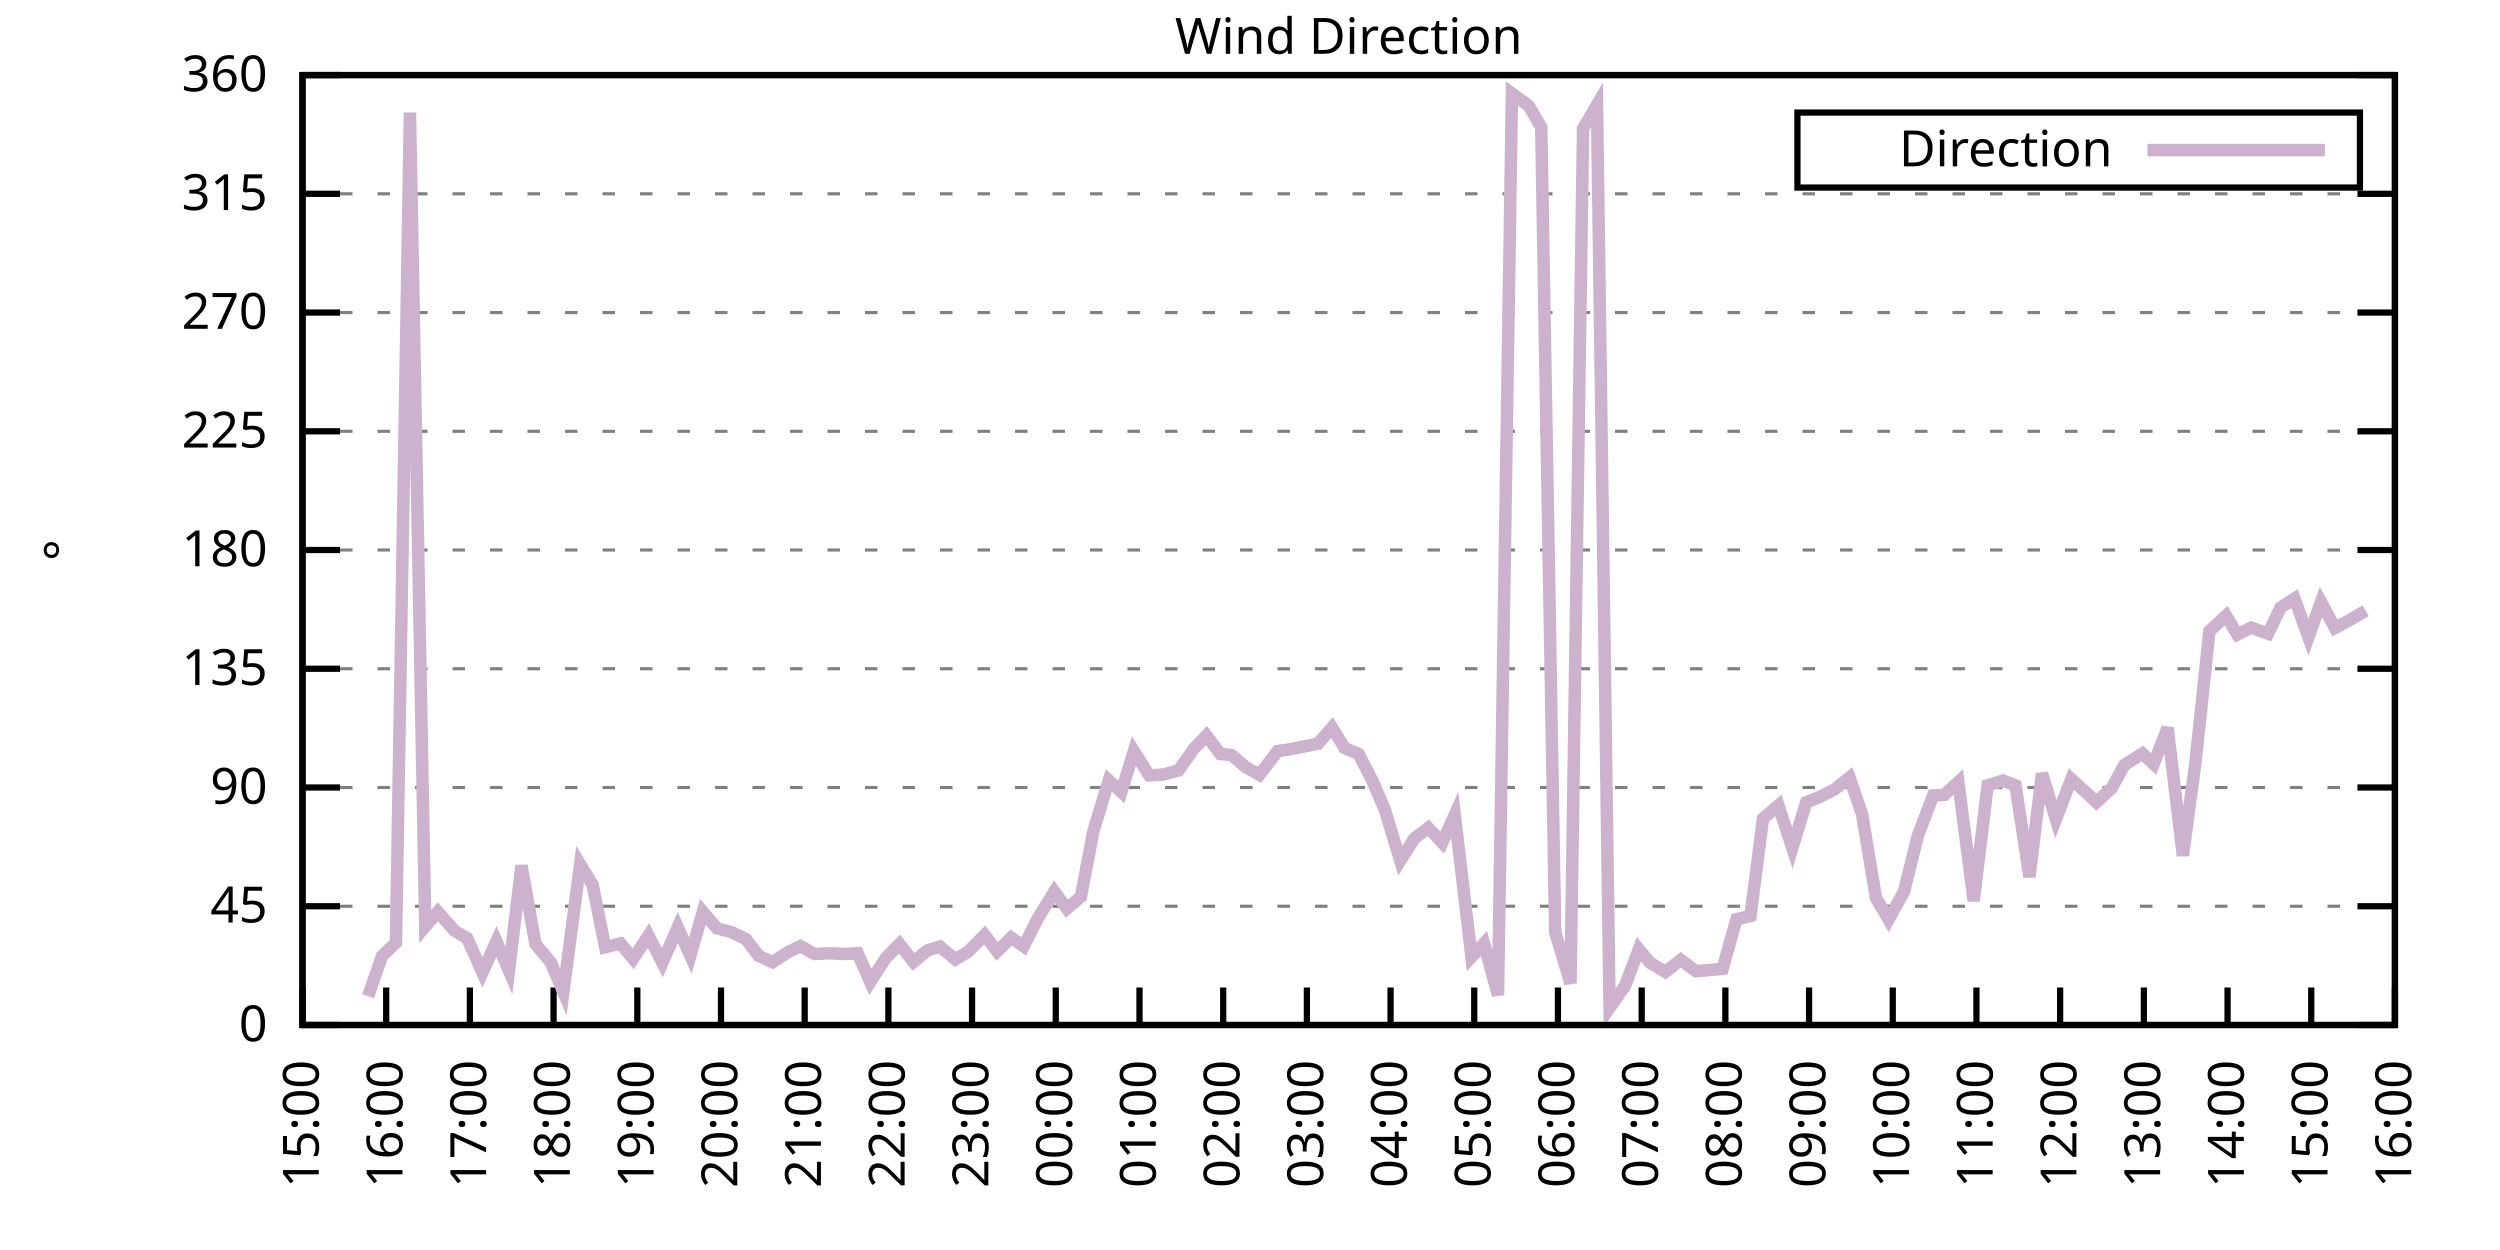
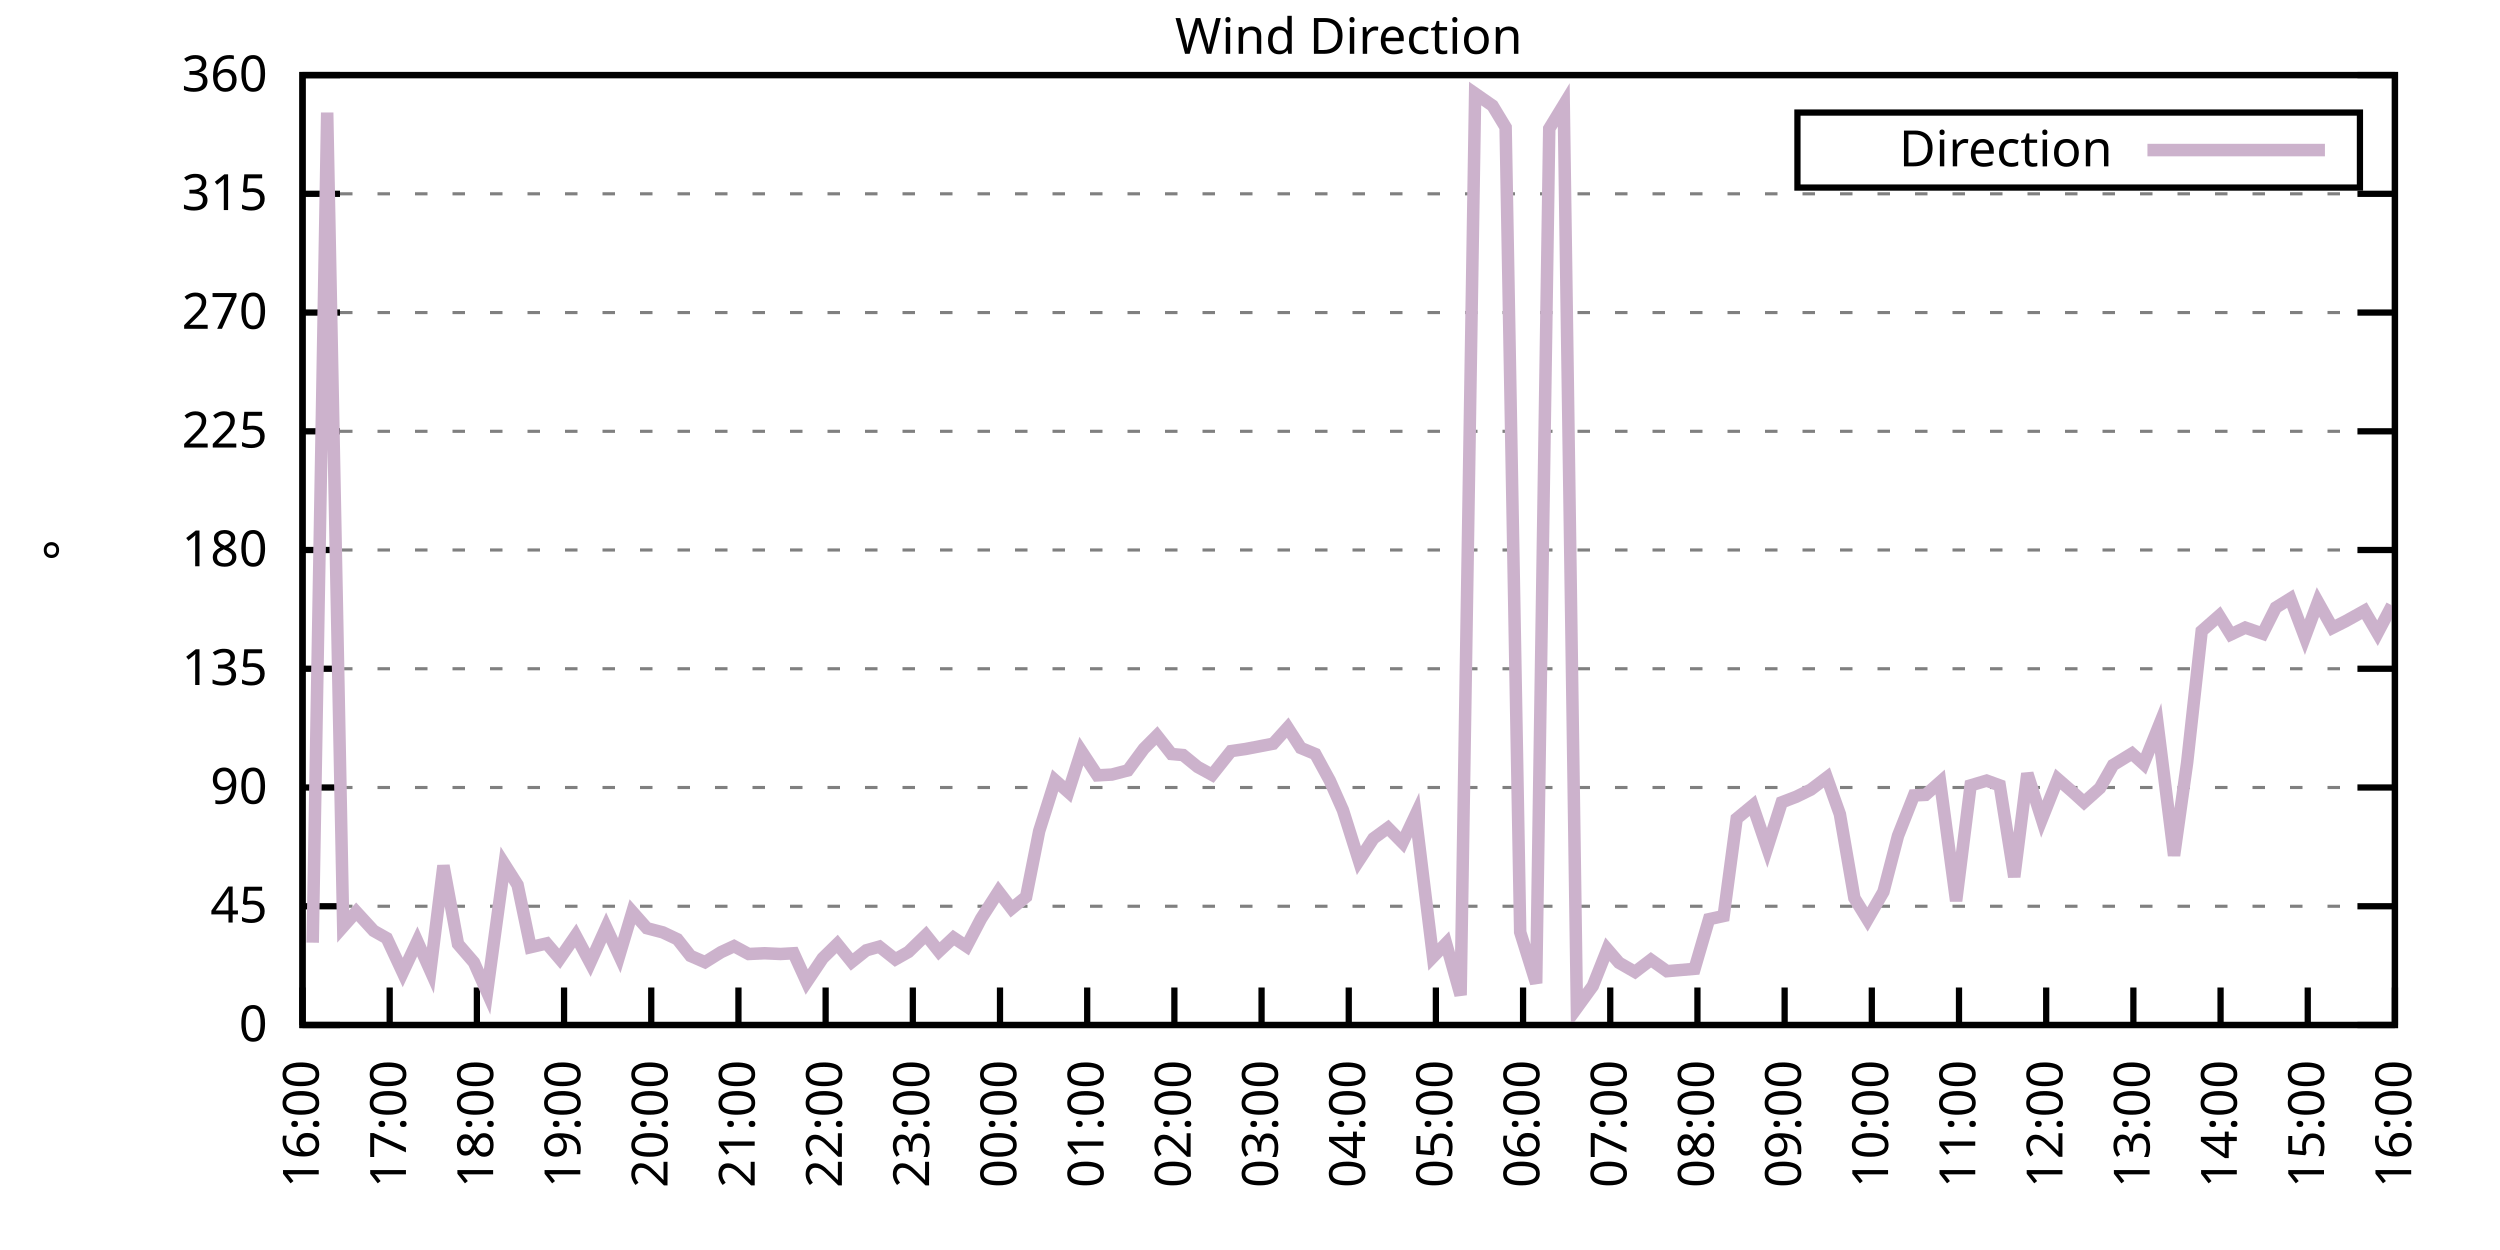
<svg xmlns="http://www.w3.org/2000/svg" xmlns:xlink="http://www.w3.org/1999/xlink" width="400" height="200" viewBox="0 0 400 200">
  <g id="gnuplot_canvas">
    <rect x="0" y="0" width="400" height="200" fill="none" />
    <defs>
      <circle id="gpDot" r="0.5" stroke-width="0.5" stroke="currentColor" />
      <path id="gpPt0" stroke-width="0.333" stroke="currentColor" d="M-1,0 h2 M0,-1 v2" />
      <path id="gpPt1" stroke-width="0.333" stroke="currentColor" d="M-1,-1 L1,1 M1,-1 L-1,1" />
      <path id="gpPt2" stroke-width="0.333" stroke="currentColor" d="M-1,0 L1,0 M0,-1 L0,1 M-1,-1 L1,1 M-1,1 L1,-1" />
      <rect id="gpPt3" stroke-width="0.333" stroke="currentColor" x="-1" y="-1" width="2" height="2" />
      <rect id="gpPt4" stroke-width="0.333" stroke="currentColor" fill="currentColor" x="-1" y="-1" width="2" height="2" />
      <circle id="gpPt5" stroke-width="0.333" stroke="currentColor" cx="0" cy="0" r="1" />
      <use xlink:href="#gpPt5" id="gpPt6" fill="currentColor" stroke="none" />
      <path id="gpPt7" stroke-width="0.333" stroke="currentColor" d="M0,-1.33 L-1.33,0.67 L1.33,0.67 z" />
      <use xlink:href="#gpPt7" id="gpPt8" fill="currentColor" stroke="none" />
      <use xlink:href="#gpPt7" id="gpPt9" stroke="currentColor" transform="rotate(180)" />
      <use xlink:href="#gpPt9" id="gpPt10" fill="currentColor" stroke="none" />
      <use xlink:href="#gpPt3" id="gpPt11" stroke="currentColor" transform="rotate(45)" />
      <use xlink:href="#gpPt11" id="gpPt12" fill="currentColor" stroke="none" />
      <path id="gpPt13" stroke-width="0.333" stroke="currentColor" d="M0,1.330 L1.265,0.411 L0.782,-1.067 L-0.782,-1.076 L-1.265,0.411 z" />
      <use xlink:href="#gpPt13" id="gpPt14" fill="currentColor" stroke="none" />
      <filter id="textbox" filterUnits="objectBoundingBox" x="0" y="0" height="1" width="1">
        <feFlood flood-color="white" flood-opacity="1" result="bgnd" />
        <feComposite in="SourceGraphic" in2="bgnd" operator="atop" />
      </filter>
      <filter id="greybox" filterUnits="objectBoundingBox" x="0" y="0" height="1" width="1">
        <feFlood flood-color="lightgrey" flood-opacity="1" result="grey" />
        <feComposite in="SourceGraphic" in2="grey" operator="atop" />
      </filter>
    </defs>
    <g fill="none" color="white" stroke="currentColor" stroke-width="1.00" stroke-linecap="butt" stroke-linejoin="miter">
</g>
    <g fill="none" color="black" stroke="currentColor" stroke-width="1.00" stroke-linecap="butt" stroke-linejoin="miter">
      <g stroke="none" shape-rendering="crispEdges">
        <polygon fill="rgb(255, 255, 255)" points="48.40,164.00 383.18,164.00 383.18,12.02 48.40,12.02 " />
      </g>
    </g>
    <g fill="none" color="black" stroke="currentColor" stroke-width="1.00" stroke-linecap="butt" stroke-linejoin="miter">
</g>
    <g fill="none" color="black" stroke="black" stroke-width="0.50" stroke-linecap="butt" stroke-linejoin="miter">
</g>
    <g fill="none" color="gray" stroke="currentColor" stroke-width="0.50" stroke-linecap="butt" stroke-linejoin="miter">
      <path stroke="gray" stroke-dasharray="2,4" class="gridline" d="M48.40,164.00 L383.19,164.00  " />
    </g>
    <g fill="none" color="gray" stroke="gray" stroke-width="1.00" stroke-linecap="butt" stroke-linejoin="miter">
</g>
    <g fill="none" color="black" stroke="currentColor" stroke-width="1.00" stroke-linecap="butt" stroke-linejoin="miter">
      <path stroke="black" d="M48.40,164.00 L54.40,164.00 M383.19,164.00 L377.19,164.00  " />
      <g transform="translate(42.80,166.60)" stroke="none" fill="black" font-family="Sans" font-size="8.00" text-anchor="end">
        <text>
          <tspan font-family="Sans"> 0</tspan>
        </text>
      </g>
    </g>
    <g fill="none" color="black" stroke="currentColor" stroke-width="1.00" stroke-linecap="butt" stroke-linejoin="miter">
</g>
    <g fill="none" color="black" stroke="black" stroke-width="0.50" stroke-linecap="butt" stroke-linejoin="miter">
</g>
    <g fill="none" color="gray" stroke="currentColor" stroke-width="0.50" stroke-linecap="butt" stroke-linejoin="miter">
      <path stroke="gray" stroke-dasharray="2,4" class="gridline" d="M48.40,145.00 L383.19,145.00  " />
    </g>
    <g fill="none" color="gray" stroke="gray" stroke-width="1.00" stroke-linecap="butt" stroke-linejoin="miter">
</g>
    <g fill="none" color="black" stroke="currentColor" stroke-width="1.00" stroke-linecap="butt" stroke-linejoin="miter">
      <path stroke="black" d="M48.40,145.00 L54.40,145.00 M383.19,145.00 L377.19,145.00  " />
      <g transform="translate(42.80,147.60)" stroke="none" fill="black" font-family="Sans" font-size="8.00" text-anchor="end">
        <text>
          <tspan font-family="Sans"> 45</tspan>
        </text>
      </g>
    </g>
    <g fill="none" color="black" stroke="currentColor" stroke-width="1.00" stroke-linecap="butt" stroke-linejoin="miter">
</g>
    <g fill="none" color="black" stroke="black" stroke-width="0.50" stroke-linecap="butt" stroke-linejoin="miter">
</g>
    <g fill="none" color="gray" stroke="currentColor" stroke-width="0.50" stroke-linecap="butt" stroke-linejoin="miter">
      <path stroke="gray" stroke-dasharray="2,4" class="gridline" d="M48.40,126.00 L383.19,126.00  " />
    </g>
    <g fill="none" color="gray" stroke="gray" stroke-width="1.00" stroke-linecap="butt" stroke-linejoin="miter">
</g>
    <g fill="none" color="black" stroke="currentColor" stroke-width="1.00" stroke-linecap="butt" stroke-linejoin="miter">
      <path stroke="black" d="M48.40,126.00 L54.40,126.00 M383.19,126.00 L377.19,126.00  " />
      <g transform="translate(42.80,128.60)" stroke="none" fill="black" font-family="Sans" font-size="8.00" text-anchor="end">
        <text>
          <tspan font-family="Sans"> 90</tspan>
        </text>
      </g>
    </g>
    <g fill="none" color="black" stroke="currentColor" stroke-width="1.00" stroke-linecap="butt" stroke-linejoin="miter">
</g>
    <g fill="none" color="black" stroke="black" stroke-width="0.50" stroke-linecap="butt" stroke-linejoin="miter">
</g>
    <g fill="none" color="gray" stroke="currentColor" stroke-width="0.50" stroke-linecap="butt" stroke-linejoin="miter">
      <path stroke="gray" stroke-dasharray="2,4" class="gridline" d="M48.40,107.00 L383.19,107.00  " />
    </g>
    <g fill="none" color="gray" stroke="gray" stroke-width="1.00" stroke-linecap="butt" stroke-linejoin="miter">
</g>
    <g fill="none" color="black" stroke="currentColor" stroke-width="1.00" stroke-linecap="butt" stroke-linejoin="miter">
      <path stroke="black" d="M48.40,107.00 L54.40,107.00 M383.19,107.00 L377.19,107.00  " />
      <g transform="translate(42.80,109.60)" stroke="none" fill="black" font-family="Sans" font-size="8.00" text-anchor="end">
        <text>
          <tspan font-family="Sans"> 135</tspan>
        </text>
      </g>
    </g>
    <g fill="none" color="black" stroke="currentColor" stroke-width="1.00" stroke-linecap="butt" stroke-linejoin="miter">
</g>
    <g fill="none" color="black" stroke="black" stroke-width="0.50" stroke-linecap="butt" stroke-linejoin="miter">
</g>
    <g fill="none" color="gray" stroke="currentColor" stroke-width="0.50" stroke-linecap="butt" stroke-linejoin="miter">
      <path stroke="gray" stroke-dasharray="2,4" class="gridline" d="M48.40,88.00 L383.19,88.00  " />
    </g>
    <g fill="none" color="gray" stroke="gray" stroke-width="1.00" stroke-linecap="butt" stroke-linejoin="miter">
</g>
    <g fill="none" color="black" stroke="currentColor" stroke-width="1.00" stroke-linecap="butt" stroke-linejoin="miter">
      <path stroke="black" d="M48.40,88.00 L54.40,88.00 M383.19,88.00 L377.19,88.00  " />
      <g transform="translate(42.80,90.60)" stroke="none" fill="black" font-family="Sans" font-size="8.00" text-anchor="end">
        <text>
          <tspan font-family="Sans"> 180</tspan>
        </text>
      </g>
    </g>
    <g fill="none" color="black" stroke="currentColor" stroke-width="1.00" stroke-linecap="butt" stroke-linejoin="miter">
</g>
    <g fill="none" color="black" stroke="black" stroke-width="0.50" stroke-linecap="butt" stroke-linejoin="miter">
</g>
    <g fill="none" color="gray" stroke="currentColor" stroke-width="0.50" stroke-linecap="butt" stroke-linejoin="miter">
      <path stroke="gray" stroke-dasharray="2,4" class="gridline" d="M48.40,69.01 L383.19,69.01  " />
    </g>
    <g fill="none" color="gray" stroke="gray" stroke-width="1.00" stroke-linecap="butt" stroke-linejoin="miter">
</g>
    <g fill="none" color="black" stroke="currentColor" stroke-width="1.00" stroke-linecap="butt" stroke-linejoin="miter">
      <path stroke="black" d="M48.40,69.01 L54.40,69.01 M383.19,69.01 L377.19,69.01  " />
      <g transform="translate(42.80,71.61)" stroke="none" fill="black" font-family="Sans" font-size="8.00" text-anchor="end">
        <text>
          <tspan font-family="Sans"> 225</tspan>
        </text>
      </g>
    </g>
    <g fill="none" color="black" stroke="currentColor" stroke-width="1.00" stroke-linecap="butt" stroke-linejoin="miter">
</g>
    <g fill="none" color="black" stroke="black" stroke-width="0.50" stroke-linecap="butt" stroke-linejoin="miter">
</g>
    <g fill="none" color="gray" stroke="currentColor" stroke-width="0.50" stroke-linecap="butt" stroke-linejoin="miter">
      <path stroke="gray" stroke-dasharray="2,4" class="gridline" d="M48.40,50.01 L383.19,50.01  " />
    </g>
    <g fill="none" color="gray" stroke="gray" stroke-width="1.00" stroke-linecap="butt" stroke-linejoin="miter">
</g>
    <g fill="none" color="black" stroke="currentColor" stroke-width="1.00" stroke-linecap="butt" stroke-linejoin="miter">
      <path stroke="black" d="M48.40,50.01 L54.40,50.01 M383.19,50.01 L377.19,50.01  " />
      <g transform="translate(42.80,52.61)" stroke="none" fill="black" font-family="Sans" font-size="8.00" text-anchor="end">
        <text>
          <tspan font-family="Sans"> 270</tspan>
        </text>
      </g>
    </g>
    <g fill="none" color="black" stroke="currentColor" stroke-width="1.00" stroke-linecap="butt" stroke-linejoin="miter">
</g>
    <g fill="none" color="black" stroke="black" stroke-width="0.50" stroke-linecap="butt" stroke-linejoin="miter">
</g>
    <g fill="none" color="gray" stroke="currentColor" stroke-width="0.50" stroke-linecap="butt" stroke-linejoin="miter">
      <path stroke="gray" stroke-dasharray="2,4" class="gridline" d="M48.40,31.01 L383.19,31.01  " />
    </g>
    <g fill="none" color="gray" stroke="gray" stroke-width="1.00" stroke-linecap="butt" stroke-linejoin="miter">
</g>
    <g fill="none" color="black" stroke="currentColor" stroke-width="1.00" stroke-linecap="butt" stroke-linejoin="miter">
      <path stroke="black" d="M48.40,31.01 L54.40,31.01 M383.19,31.01 L377.19,31.01  " />
      <g transform="translate(42.80,33.61)" stroke="none" fill="black" font-family="Sans" font-size="8.00" text-anchor="end">
        <text>
          <tspan font-family="Sans"> 315</tspan>
        </text>
      </g>
    </g>
    <g fill="none" color="black" stroke="currentColor" stroke-width="1.00" stroke-linecap="butt" stroke-linejoin="miter">
</g>
    <g fill="none" color="black" stroke="black" stroke-width="0.50" stroke-linecap="butt" stroke-linejoin="miter">
</g>
    <g fill="none" color="gray" stroke="currentColor" stroke-width="0.50" stroke-linecap="butt" stroke-linejoin="miter">
      <path stroke="gray" stroke-dasharray="2,4" class="gridline" d="M48.40,12.01 L383.19,12.01  " />
    </g>
    <g fill="none" color="gray" stroke="gray" stroke-width="1.00" stroke-linecap="butt" stroke-linejoin="miter">
</g>
    <g fill="none" color="black" stroke="currentColor" stroke-width="1.00" stroke-linecap="butt" stroke-linejoin="miter">
      <path stroke="black" d="M48.40,12.01 L54.40,12.01 M383.19,12.01 L377.19,12.01  " />
      <g transform="translate(42.80,14.61)" stroke="none" fill="black" font-family="Sans" font-size="8.00" text-anchor="end">
        <text>
          <tspan font-family="Sans"> 360</tspan>
        </text>
      </g>
    </g>
    <g fill="none" color="black" stroke="currentColor" stroke-width="1.00" stroke-linecap="butt" stroke-linejoin="miter">
      <path stroke="black" d="M48.40,164.00 L48.40,158.00  " />
      <g transform="translate(51.00,169.60) rotate(270.00)" stroke="none" fill="black" font-family="Sans" font-size="8.00" text-anchor="end">
        <text>
-           <tspan font-family="Sans">15:00</tspan>
-         </text>
-       </g>
-     </g>
-     <g fill="none" color="black" stroke="currentColor" stroke-width="1.00" stroke-linecap="butt" stroke-linejoin="miter">
-       <path stroke="black" d="M61.79,164.00 L61.79,158.00  " />
-       <g transform="translate(64.39,169.60) rotate(270.00)" stroke="none" fill="black" font-family="Sans" font-size="8.00" text-anchor="end">
-         <text>
          <tspan font-family="Sans">16:00</tspan>
        </text>
      </g>
    </g>
    <g fill="none" color="black" stroke="currentColor" stroke-width="1.00" stroke-linecap="butt" stroke-linejoin="miter">
-       <path stroke="black" d="M75.18,164.00 L75.18,158.00  " />
-       <g transform="translate(77.78,169.60) rotate(270.00)" stroke="none" fill="black" font-family="Sans" font-size="8.00" text-anchor="end">
+       <path stroke="black" d="M62.35,164.00 L62.35,158.00  " />
+       <g transform="translate(64.95,169.60) rotate(270.00)" stroke="none" fill="black" font-family="Sans" font-size="8.00" text-anchor="end">
        <text>
          <tspan font-family="Sans">17:00</tspan>
        </text>
      </g>
    </g>
    <g fill="none" color="black" stroke="currentColor" stroke-width="1.00" stroke-linecap="butt" stroke-linejoin="miter">
-       <path stroke="black" d="M88.57,164.00 L88.57,158.00  " />
-       <g transform="translate(91.17,169.60) rotate(270.00)" stroke="none" fill="black" font-family="Sans" font-size="8.00" text-anchor="end">
+       <path stroke="black" d="M76.30,164.00 L76.30,158.00  " />
+       <g transform="translate(78.90,169.60) rotate(270.00)" stroke="none" fill="black" font-family="Sans" font-size="8.00" text-anchor="end">
        <text>
          <tspan font-family="Sans">18:00</tspan>
        </text>
      </g>
    </g>
    <g fill="none" color="black" stroke="currentColor" stroke-width="1.00" stroke-linecap="butt" stroke-linejoin="miter">
-       <path stroke="black" d="M101.97,164.00 L101.97,158.00  " />
-       <g transform="translate(104.57,169.60) rotate(270.00)" stroke="none" fill="black" font-family="Sans" font-size="8.00" text-anchor="end">
+       <path stroke="black" d="M90.25,164.00 L90.25,158.00  " />
+       <g transform="translate(92.85,169.60) rotate(270.00)" stroke="none" fill="black" font-family="Sans" font-size="8.00" text-anchor="end">
        <text>
          <tspan font-family="Sans">19:00</tspan>
        </text>
      </g>
    </g>
    <g fill="none" color="black" stroke="currentColor" stroke-width="1.00" stroke-linecap="butt" stroke-linejoin="miter">
-       <path stroke="black" d="M115.36,164.00 L115.36,158.00  " />
-       <g transform="translate(117.96,169.60) rotate(270.00)" stroke="none" fill="black" font-family="Sans" font-size="8.00" text-anchor="end">
+       <path stroke="black" d="M104.20,164.00 L104.20,158.00  " />
+       <g transform="translate(106.80,169.60) rotate(270.00)" stroke="none" fill="black" font-family="Sans" font-size="8.00" text-anchor="end">
        <text>
          <tspan font-family="Sans">20:00</tspan>
        </text>
      </g>
    </g>
    <g fill="none" color="black" stroke="currentColor" stroke-width="1.00" stroke-linecap="butt" stroke-linejoin="miter">
-       <path stroke="black" d="M128.75,164.00 L128.75,158.00  " />
-       <g transform="translate(131.35,169.60) rotate(270.00)" stroke="none" fill="black" font-family="Sans" font-size="8.00" text-anchor="end">
+       <path stroke="black" d="M118.15,164.00 L118.15,158.00  " />
+       <g transform="translate(120.75,169.60) rotate(270.00)" stroke="none" fill="black" font-family="Sans" font-size="8.00" text-anchor="end">
        <text>
          <tspan font-family="Sans">21:00</tspan>
        </text>
      </g>
    </g>
    <g fill="none" color="black" stroke="currentColor" stroke-width="1.00" stroke-linecap="butt" stroke-linejoin="miter">
-       <path stroke="black" d="M142.14,164.00 L142.14,158.00  " />
-       <g transform="translate(144.74,169.60) rotate(270.00)" stroke="none" fill="black" font-family="Sans" font-size="8.00" text-anchor="end">
+       <path stroke="black" d="M132.10,164.00 L132.10,158.00  " />
+       <g transform="translate(134.70,169.60) rotate(270.00)" stroke="none" fill="black" font-family="Sans" font-size="8.00" text-anchor="end">
        <text>
          <tspan font-family="Sans">22:00</tspan>
        </text>
      </g>
    </g>
    <g fill="none" color="black" stroke="currentColor" stroke-width="1.00" stroke-linecap="butt" stroke-linejoin="miter">
-       <path stroke="black" d="M155.53,164.00 L155.53,158.00  " />
-       <g transform="translate(158.13,169.60) rotate(270.00)" stroke="none" fill="black" font-family="Sans" font-size="8.00" text-anchor="end">
+       <path stroke="black" d="M146.05,164.00 L146.05,158.00  " />
+       <g transform="translate(148.65,169.60) rotate(270.00)" stroke="none" fill="black" font-family="Sans" font-size="8.00" text-anchor="end">
        <text>
          <tspan font-family="Sans">23:00</tspan>
        </text>
      </g>
    </g>
    <g fill="none" color="black" stroke="currentColor" stroke-width="1.00" stroke-linecap="butt" stroke-linejoin="miter">
-       <path stroke="black" d="M168.92,164.00 L168.92,158.00  " />
-       <g transform="translate(171.52,169.60) rotate(270.00)" stroke="none" fill="black" font-family="Sans" font-size="8.00" text-anchor="end">
+       <path stroke="black" d="M160.00,164.00 L160.00,158.00  " />
+       <g transform="translate(162.60,169.60) rotate(270.00)" stroke="none" fill="black" font-family="Sans" font-size="8.00" text-anchor="end">
        <text>
          <tspan font-family="Sans">00:00</tspan>
        </text>
      </g>
    </g>
    <g fill="none" color="black" stroke="currentColor" stroke-width="1.00" stroke-linecap="butt" stroke-linejoin="miter">
-       <path stroke="black" d="M182.32,164.00 L182.32,158.00  " />
-       <g transform="translate(184.92,169.60) rotate(270.00)" stroke="none" fill="black" font-family="Sans" font-size="8.00" text-anchor="end">
+       <path stroke="black" d="M173.95,164.00 L173.95,158.00  " />
+       <g transform="translate(176.55,169.60) rotate(270.00)" stroke="none" fill="black" font-family="Sans" font-size="8.00" text-anchor="end">
        <text>
          <tspan font-family="Sans">01:00</tspan>
        </text>
      </g>
    </g>
    <g fill="none" color="black" stroke="currentColor" stroke-width="1.00" stroke-linecap="butt" stroke-linejoin="miter">
-       <path stroke="black" d="M195.71,164.00 L195.71,158.00  " />
-       <g transform="translate(198.31,169.60) rotate(270.00)" stroke="none" fill="black" font-family="Sans" font-size="8.00" text-anchor="end">
+       <path stroke="black" d="M187.90,164.00 L187.90,158.00  " />
+       <g transform="translate(190.50,169.60) rotate(270.00)" stroke="none" fill="black" font-family="Sans" font-size="8.00" text-anchor="end">
        <text>
          <tspan font-family="Sans">02:00</tspan>
        </text>
      </g>
    </g>
    <g fill="none" color="black" stroke="currentColor" stroke-width="1.00" stroke-linecap="butt" stroke-linejoin="miter">
-       <path stroke="black" d="M209.10,164.00 L209.10,158.00  " />
-       <g transform="translate(211.70,169.60) rotate(270.00)" stroke="none" fill="black" font-family="Sans" font-size="8.00" text-anchor="end">
+       <path stroke="black" d="M201.85,164.00 L201.85,158.00  " />
+       <g transform="translate(204.45,169.60) rotate(270.00)" stroke="none" fill="black" font-family="Sans" font-size="8.00" text-anchor="end">
        <text>
          <tspan font-family="Sans">03:00</tspan>
        </text>
      </g>
    </g>
    <g fill="none" color="black" stroke="currentColor" stroke-width="1.00" stroke-linecap="butt" stroke-linejoin="miter">
-       <path stroke="black" d="M222.49,164.00 L222.49,158.00  " />
-       <g transform="translate(225.09,169.60) rotate(270.00)" stroke="none" fill="black" font-family="Sans" font-size="8.00" text-anchor="end">
+       <path stroke="black" d="M215.80,164.00 L215.80,158.00  " />
+       <g transform="translate(218.40,169.60) rotate(270.00)" stroke="none" fill="black" font-family="Sans" font-size="8.00" text-anchor="end">
        <text>
          <tspan font-family="Sans">04:00</tspan>
        </text>
      </g>
    </g>
    <g fill="none" color="black" stroke="currentColor" stroke-width="1.00" stroke-linecap="butt" stroke-linejoin="miter">
-       <path stroke="black" d="M235.88,164.00 L235.88,158.00  " />
-       <g transform="translate(238.48,169.60) rotate(270.00)" stroke="none" fill="black" font-family="Sans" font-size="8.00" text-anchor="end">
+       <path stroke="black" d="M229.74,164.00 L229.74,158.00  " />
+       <g transform="translate(232.34,169.60) rotate(270.00)" stroke="none" fill="black" font-family="Sans" font-size="8.00" text-anchor="end">
        <text>
          <tspan font-family="Sans">05:00</tspan>
        </text>
      </g>
    </g>
    <g fill="none" color="black" stroke="currentColor" stroke-width="1.00" stroke-linecap="butt" stroke-linejoin="miter">
-       <path stroke="black" d="M249.27,164.00 L249.27,158.00  " />
-       <g transform="translate(251.87,169.60) rotate(270.00)" stroke="none" fill="black" font-family="Sans" font-size="8.00" text-anchor="end">
+       <path stroke="black" d="M243.69,164.00 L243.69,158.00  " />
+       <g transform="translate(246.29,169.60) rotate(270.00)" stroke="none" fill="black" font-family="Sans" font-size="8.00" text-anchor="end">
        <text>
          <tspan font-family="Sans">06:00</tspan>
        </text>
      </g>
    </g>
    <g fill="none" color="black" stroke="currentColor" stroke-width="1.00" stroke-linecap="butt" stroke-linejoin="miter">
-       <path stroke="black" d="M262.67,164.00 L262.67,158.00  " />
-       <g transform="translate(265.27,169.60) rotate(270.00)" stroke="none" fill="black" font-family="Sans" font-size="8.00" text-anchor="end">
+       <path stroke="black" d="M257.64,164.00 L257.64,158.00  " />
+       <g transform="translate(260.24,169.60) rotate(270.00)" stroke="none" fill="black" font-family="Sans" font-size="8.00" text-anchor="end">
        <text>
          <tspan font-family="Sans">07:00</tspan>
        </text>
      </g>
    </g>
    <g fill="none" color="black" stroke="currentColor" stroke-width="1.00" stroke-linecap="butt" stroke-linejoin="miter">
-       <path stroke="black" d="M276.06,164.00 L276.06,158.00  " />
-       <g transform="translate(278.66,169.60) rotate(270.00)" stroke="none" fill="black" font-family="Sans" font-size="8.00" text-anchor="end">
+       <path stroke="black" d="M271.59,164.00 L271.59,158.00  " />
+       <g transform="translate(274.19,169.60) rotate(270.00)" stroke="none" fill="black" font-family="Sans" font-size="8.00" text-anchor="end">
        <text>
          <tspan font-family="Sans">08:00</tspan>
        </text>
      </g>
    </g>
    <g fill="none" color="black" stroke="currentColor" stroke-width="1.00" stroke-linecap="butt" stroke-linejoin="miter">
-       <path stroke="black" d="M289.45,164.00 L289.45,158.00  " />
-       <g transform="translate(292.05,169.60) rotate(270.00)" stroke="none" fill="black" font-family="Sans" font-size="8.00" text-anchor="end">
+       <path stroke="black" d="M285.54,164.00 L285.54,158.00  " />
+       <g transform="translate(288.14,169.60) rotate(270.00)" stroke="none" fill="black" font-family="Sans" font-size="8.00" text-anchor="end">
        <text>
          <tspan font-family="Sans">09:00</tspan>
        </text>
      </g>
    </g>
    <g fill="none" color="black" stroke="currentColor" stroke-width="1.00" stroke-linecap="butt" stroke-linejoin="miter">
-       <path stroke="black" d="M302.84,164.00 L302.84,158.00  " />
-       <g transform="translate(305.44,169.60) rotate(270.00)" stroke="none" fill="black" font-family="Sans" font-size="8.00" text-anchor="end">
+       <path stroke="black" d="M299.49,164.00 L299.49,158.00  " />
+       <g transform="translate(302.09,169.60) rotate(270.00)" stroke="none" fill="black" font-family="Sans" font-size="8.00" text-anchor="end">
        <text>
          <tspan font-family="Sans">10:00</tspan>
        </text>
      </g>
    </g>
    <g fill="none" color="black" stroke="currentColor" stroke-width="1.00" stroke-linecap="butt" stroke-linejoin="miter">
-       <path stroke="black" d="M316.23,164.00 L316.23,158.00  " />
-       <g transform="translate(318.83,169.60) rotate(270.00)" stroke="none" fill="black" font-family="Sans" font-size="8.00" text-anchor="end">
+       <path stroke="black" d="M313.44,164.00 L313.44,158.00  " />
+       <g transform="translate(316.04,169.60) rotate(270.00)" stroke="none" fill="black" font-family="Sans" font-size="8.00" text-anchor="end">
        <text>
          <tspan font-family="Sans">11:00</tspan>
        </text>
      </g>
    </g>
    <g fill="none" color="black" stroke="currentColor" stroke-width="1.00" stroke-linecap="butt" stroke-linejoin="miter">
-       <path stroke="black" d="M329.62,164.00 L329.62,158.00  " />
-       <g transform="translate(332.22,169.60) rotate(270.00)" stroke="none" fill="black" font-family="Sans" font-size="8.00" text-anchor="end">
+       <path stroke="black" d="M327.39,164.00 L327.39,158.00  " />
+       <g transform="translate(329.99,169.60) rotate(270.00)" stroke="none" fill="black" font-family="Sans" font-size="8.00" text-anchor="end">
        <text>
          <tspan font-family="Sans">12:00</tspan>
        </text>
      </g>
    </g>
    <g fill="none" color="black" stroke="currentColor" stroke-width="1.00" stroke-linecap="butt" stroke-linejoin="miter">
-       <path stroke="black" d="M343.02,164.00 L343.02,158.00  " />
-       <g transform="translate(345.62,169.60) rotate(270.00)" stroke="none" fill="black" font-family="Sans" font-size="8.00" text-anchor="end">
+       <path stroke="black" d="M341.34,164.00 L341.34,158.00  " />
+       <g transform="translate(343.94,169.60) rotate(270.00)" stroke="none" fill="black" font-family="Sans" font-size="8.00" text-anchor="end">
        <text>
          <tspan font-family="Sans">13:00</tspan>
        </text>
      </g>
    </g>
    <g fill="none" color="black" stroke="currentColor" stroke-width="1.00" stroke-linecap="butt" stroke-linejoin="miter">
-       <path stroke="black" d="M356.41,164.00 L356.41,158.00  " />
-       <g transform="translate(359.01,169.60) rotate(270.00)" stroke="none" fill="black" font-family="Sans" font-size="8.00" text-anchor="end">
+       <path stroke="black" d="M355.29,164.00 L355.29,158.00  " />
+       <g transform="translate(357.89,169.60) rotate(270.00)" stroke="none" fill="black" font-family="Sans" font-size="8.00" text-anchor="end">
        <text>
          <tspan font-family="Sans">14:00</tspan>
        </text>
      </g>
    </g>
    <g fill="none" color="black" stroke="currentColor" stroke-width="1.00" stroke-linecap="butt" stroke-linejoin="miter">
-       <path stroke="black" d="M369.80,164.00 L369.80,158.00  " />
-       <g transform="translate(372.40,169.60) rotate(270.00)" stroke="none" fill="black" font-family="Sans" font-size="8.00" text-anchor="end">
+       <path stroke="black" d="M369.24,164.00 L369.24,158.00  " />
+       <g transform="translate(371.84,169.60) rotate(270.00)" stroke="none" fill="black" font-family="Sans" font-size="8.00" text-anchor="end">
        <text>
          <tspan font-family="Sans">15:00</tspan>
        </text>
      </g>
    </g>
    <g fill="none" color="black" stroke="currentColor" stroke-width="1.00" stroke-linecap="butt" stroke-linejoin="miter">
      <path stroke="black" d="M383.19,164.00 L383.19,158.00  " />
      <g transform="translate(385.79,169.60) rotate(270.00)" stroke="none" fill="black" font-family="Sans" font-size="8.00" text-anchor="end">
        <text>
          <tspan font-family="Sans">16:00</tspan>
        </text>
      </g>
    </g>
    <g fill="none" color="black" stroke="currentColor" stroke-width="1.00" stroke-linecap="butt" stroke-linejoin="miter">
</g>
    <g fill="none" color="black" stroke="currentColor" stroke-width="1.00" stroke-linecap="butt" stroke-linejoin="miter">
      <path stroke="black" d="M48.40,12.01 L48.40,164.00 L383.19,164.00 L383.19,12.01 L48.40,12.01 Z  " />
    </g>
    <g fill="none" color="black" stroke="currentColor" stroke-width="1.00" stroke-linecap="butt" stroke-linejoin="miter">
</g>
    <g fill="none" color="black" stroke="currentColor" stroke-width="1.00" stroke-linecap="butt" stroke-linejoin="miter">
      <path stroke="black" d="M287.59,30.01 L287.59,18.01 L377.59,18.01 L377.59,30.01 L287.59,30.01 Z  " />
    </g>
    <g id="Wind_direction_plot_1">
      <g fill="none" color="white" stroke="black" stroke-width="2.00" stroke-linecap="butt" stroke-linejoin="miter">
</g>
      <g fill="none" color="black" stroke="currentColor" stroke-width="2.00" stroke-linecap="butt" stroke-linejoin="miter">
        <g transform="translate(337.99,26.61)" stroke="none" fill="black" font-family="Sans" font-size="8.00" text-anchor="end">
          <text>
            <tspan font-family="Sans">Direction</tspan>
          </text>
        </g>
      </g>
      <g fill="none" color="black" stroke="currentColor" stroke-width="2.00" stroke-linecap="butt" stroke-linejoin="miter">
-         <path stroke="rgb(204, 178, 204)" d="M343.59,24.01 L371.99,24.01 M58.89,159.40 L61.12,152.98 L63.35,150.83 L65.59,18.01 L68.04,148.25 L70.05,145.89   L72.73,148.93 L74.74,150.11 L77.19,155.60 L79.42,150.62 L81.43,155.30 L83.44,138.50 L85.67,151.04 L88.13,153.99   L90.14,158.72 L92.82,138.29 L94.82,141.58 L96.83,151.55 L99.29,150.95 L101.30,153.40 L103.75,149.69 L105.98,154.04   L108.44,148.38 L110.45,152.90 L112.46,145.89 L114.69,148.51 L117.14,149.18 L119.38,150.28 L121.38,152.94 L123.62,153.95   L126.07,152.35 L128.08,151.38 L130.31,152.64 L132.77,152.52 L135.22,152.64 L137.23,152.52 L139.24,157.12 L141.69,153.32   L143.93,151.04 L146.16,153.91 L148.39,152.05 L150.40,151.46 L152.85,153.49 L154.86,152.31 L157.54,149.60 L159.55,152.22   L161.78,150.03 L163.79,151.42 L166.02,146.99 L168.70,142.64 L170.71,145.38 L172.94,143.48 L174.95,132.97 L177.41,124.86   L179.41,126.72 L181.42,120.18 L183.88,124.06 L186.11,123.93 L188.57,123.26 L191.02,119.80 L193.03,117.69 L195.26,120.64   L197.05,120.81 L199.28,122.71 L201.51,123.98 L204.41,120.18 L206.64,119.84 L210.88,118.99 L213.12,116.42 L215.13,119.67   L217.36,120.64 L219.59,124.90 L221.60,129.63 L224.05,137.70 L226.29,134.15 L228.52,132.46 L230.75,134.83 L232.76,130.39   L235.44,153.11 L237.44,150.95 L239.68,159.23 L241.91,14.97 L244.59,16.91 L246.60,20.37 L248.83,149.14 L251.28,157.33   L253.29,20.58 L255.52,16.78 L257.53,161.26 L259.99,157.75 L262.22,151.88 L264.00,154.04 L266.46,155.51 L268.92,153.57   L271.37,155.39 L275.61,155.01 L277.84,147.07 L280.07,146.56 L282.08,130.98 L284.54,128.87 L286.77,135.67 L289.00,128.37   L291.23,127.48 L293.47,126.34 L295.92,124.40 L297.93,130.27 L300.16,143.69 L302.17,147.11 L304.63,142.68 L306.86,133.73   L309.31,127.27 L311.10,127.18 L313.33,125.12 L315.79,144.16 L318.02,125.66 L320.47,124.90 L322.48,125.66 L324.71,140.31   L326.72,123.76 L328.95,131.07 L331.41,124.65 L333.64,126.68 L335.43,128.37 L337.88,126.09 L339.89,122.41 L342.79,120.56   L344.58,122.24 L346.81,116.46 L349.26,136.90 L351.27,122.03 L353.51,100.97 L356.18,98.52 L357.97,101.52 L360.20,100.42   L362.88,101.39 L364.89,97.21 L367.12,95.77 L369.35,101.94 L371.36,96.32 L373.59,100.46 L375.60,99.40 L378.50,97.72    " />
+         <path stroke="rgb(204, 178, 204)" d="M343.59,24.01 L371.99,24.01 M50.03,150.83 L52.35,18.01 L54.91,148.25 L57.00,145.89 L59.79,148.93 L61.88,150.11   L64.44,155.60 L66.77,150.62 L68.86,155.30 L70.95,138.50 L73.28,151.04 L75.83,153.99 L77.93,158.72 L80.72,138.29   L82.81,141.58 L84.90,151.55 L87.46,150.95 L89.55,153.40 L92.11,149.69 L94.43,154.04 L96.99,148.38 L99.08,152.90   L101.18,145.89 L103.50,148.51 L106.06,149.18 L108.38,150.28 L110.48,152.94 L112.80,153.95 L115.36,152.35 L117.45,151.38   L119.78,152.64 L122.33,152.52 L124.89,152.64 L126.98,152.52 L129.08,157.12 L131.63,153.32 L133.96,151.04 L136.28,153.91   L138.61,152.05 L140.70,151.46 L143.26,153.49 L145.35,152.31 L148.14,149.60 L150.23,152.22 L152.56,150.03 L154.65,151.42   L156.97,146.99 L159.76,142.64 L161.86,145.38 L164.18,143.48 L166.27,132.97 L168.83,124.86 L170.92,126.72 L173.02,120.18   L175.57,124.06 L177.90,123.93 L180.46,123.26 L183.01,119.80 L185.11,117.69 L187.43,120.64 L189.29,120.81 L191.62,122.71   L193.94,123.98 L196.96,120.18 L199.29,119.84 L203.71,118.99 L206.03,116.42 L208.12,119.67 L210.45,120.64 L212.77,124.90   L214.87,129.63 L217.42,137.70 L219.75,134.15 L222.07,132.46 L224.40,134.83 L226.49,130.39 L229.28,153.11 L231.37,150.95   L233.70,159.23 L236.02,14.97 L238.81,16.91 L240.90,20.37 L243.23,149.14 L245.79,157.33 L247.88,20.58 L250.20,16.78   L252.30,161.26 L254.85,157.75 L257.18,151.88 L259.04,154.04 L261.60,155.51 L264.15,153.57 L266.71,155.39 L271.13,155.01   L273.45,147.07 L275.78,146.56 L277.87,130.98 L280.43,128.87 L282.75,135.67 L285.08,128.37 L287.40,127.48 L289.73,126.34   L292.29,124.40 L294.38,130.27 L296.70,143.69 L298.80,147.11 L301.35,142.68 L303.68,133.73 L306.23,127.27 L308.09,127.18   L310.42,125.12 L312.98,144.16 L315.30,125.66 L317.86,124.90 L319.95,125.66 L322.28,140.31 L324.37,123.76 L326.69,131.07   L329.25,124.65 L331.58,126.68 L333.44,128.37 L335.99,126.09 L338.09,122.41 L341.11,120.56 L342.97,122.24 L345.29,116.46   L347.85,136.90 L349.94,122.03 L352.27,100.97 L355.06,98.52 L356.92,101.52 L359.24,100.42 L362.03,101.39 L364.13,97.21   L366.45,95.77 L368.78,101.94 L370.87,96.32 L373.19,100.46 L375.29,99.40 L378.31,97.72 L380.40,101.30 L382.73,96.87    " />
      </g>
    </g>
    <g fill="none" color="black" stroke="currentColor" stroke-width="2.00" stroke-linecap="butt" stroke-linejoin="miter">
</g>
    <g fill="none" color="black" stroke="black" stroke-width="1.00" stroke-linecap="butt" stroke-linejoin="miter">
</g>
    <g fill="none" color="black" stroke="currentColor" stroke-width="1.00" stroke-linecap="butt" stroke-linejoin="miter">
      <path stroke="black" d="M48.40,12.01 L48.40,164.00 L383.19,164.00 L383.19,12.01 L48.40,12.01 Z  " />
      <g transform="translate(12.80,88.01) rotate(270.00)" stroke="none" fill="black" font-family="Sans" font-size="8.00" text-anchor="middle">
        <text>
          <tspan font-family="Sans">°</tspan>
        </text>
      </g>
    </g>
    <g fill="none" color="black" stroke="currentColor" stroke-width="1.00" stroke-linecap="butt" stroke-linejoin="miter">
</g>
    <g fill="none" color="black" stroke="currentColor" stroke-width="1.00" stroke-linecap="butt" stroke-linejoin="miter">
      <g transform="translate(215.79,8.61)" stroke="none" fill="black" font-family="Sans" font-size="8.00" text-anchor="middle">
        <text>
          <tspan font-family="Sans">Wind Direction</tspan>
        </text>
      </g>
    </g>
    <g fill="none" color="black" stroke="currentColor" stroke-width="1.00" stroke-linecap="butt" stroke-linejoin="miter">
</g>
  </g>
</svg>
